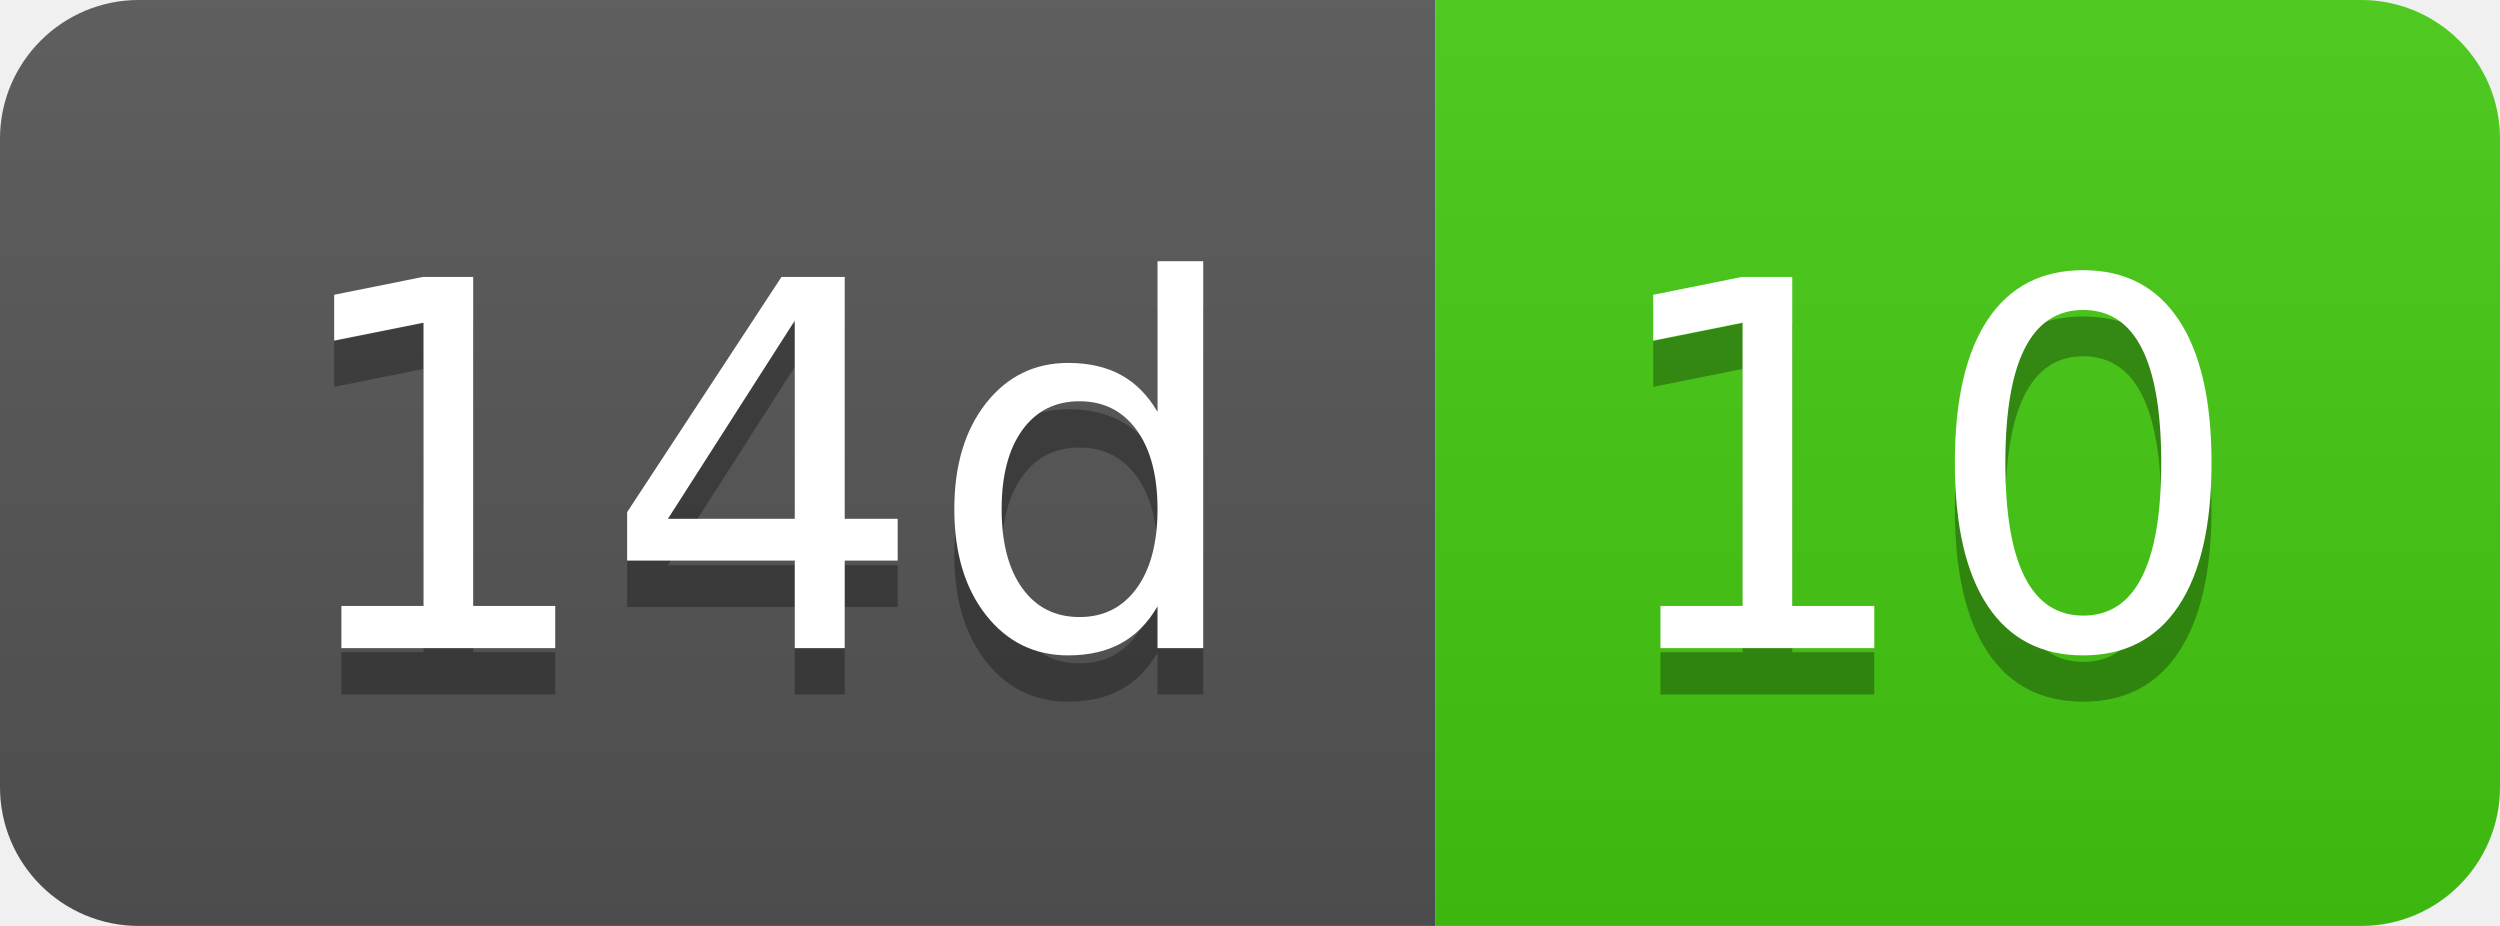
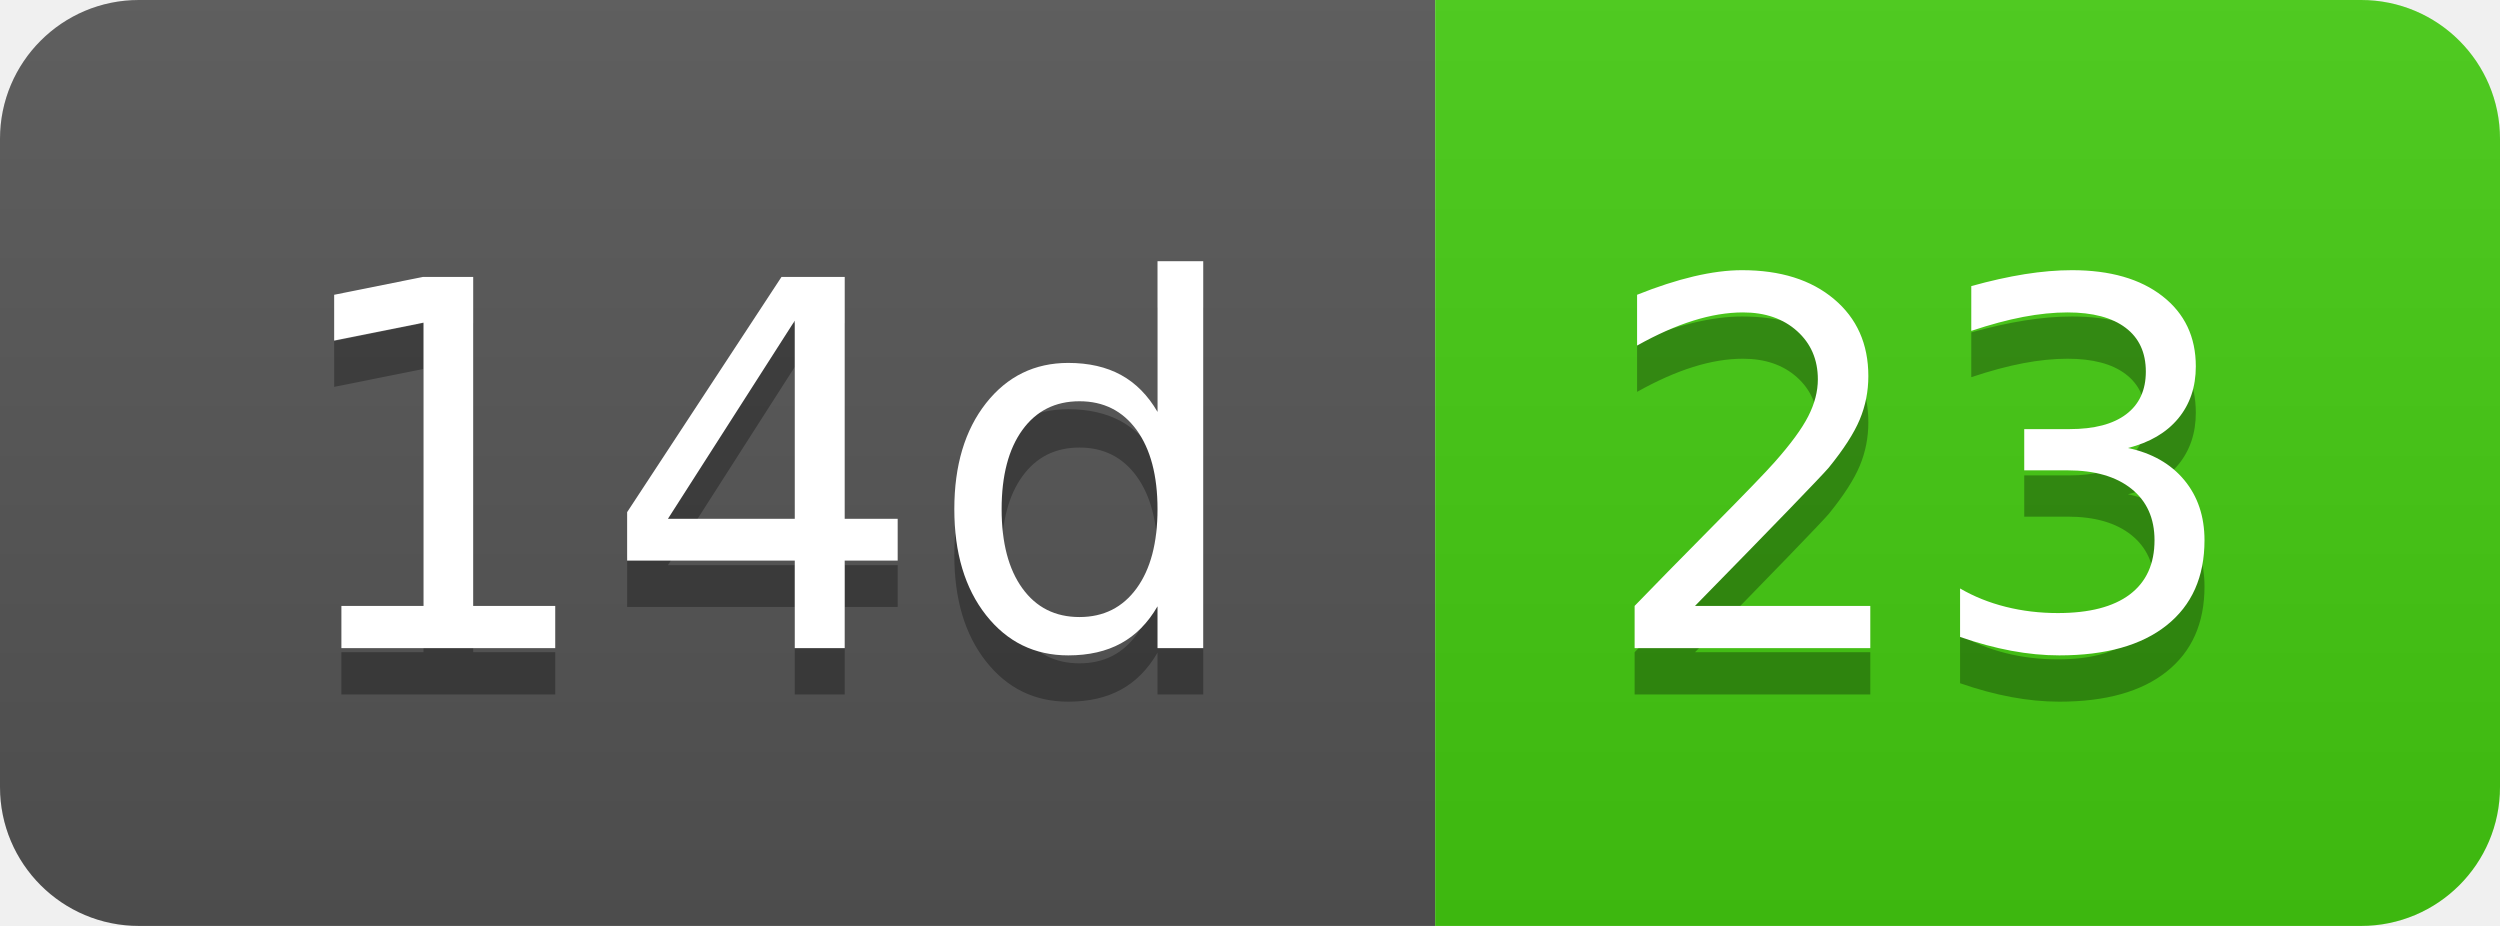
- <svg xmlns="http://www.w3.org/2000/svg" width="54" height="20" role="img" aria-label="14d: 10">
+ <svg xmlns="http://www.w3.org/2000/svg" width="54" height="20" role="img" aria-label="14d: 23">
  <linearGradient id="s" x2="0" y2="100%">
    <stop offset="0" stop-color="#bbb" stop-opacity=".1" />
    <stop offset="1" stop-opacity=".1" />
  </linearGradient>
  <clipPath id="r">
    <rect width="54" height="20" rx="3" fill="#fff" />
  </clipPath>
  <g clip-path="url(#r)">
    <rect width="31" height="20" fill="#555" />
    <rect x="31" width="23" height="20" fill="#4c1" />
    <rect width="54" height="20" fill="url(#s)" />
  </g>
  <g fill="#fff" text-anchor="middle" font-family="Verdana,Geneva,DejaVu Sans,sans-serif" text-rendering="geometricPrecision" font-size="110">
    <text aria-hidden="true" x="165" y="150" fill="#010101" fill-opacity=".3" transform="scale(.1)" textLength="210">14d</text>
    <text x="165" y="140" transform="scale(.1)" fill="#fff" textLength="210">14d</text>
-     <text aria-hidden="true" x="415" y="150" fill="#010101" fill-opacity=".3" transform="scale(.1)" textLength="130">10</text>
-     <text x="415" y="140" transform="scale(.1)" fill="#fff" textLength="130">10</text>
+     <text aria-hidden="true" x="415" y="150" fill="#010101" fill-opacity=".3" transform="scale(.1)" textLength="130">23</text>
+     <text x="415" y="140" transform="scale(.1)" fill="#fff" textLength="130">23</text>
  </g>
</svg>
